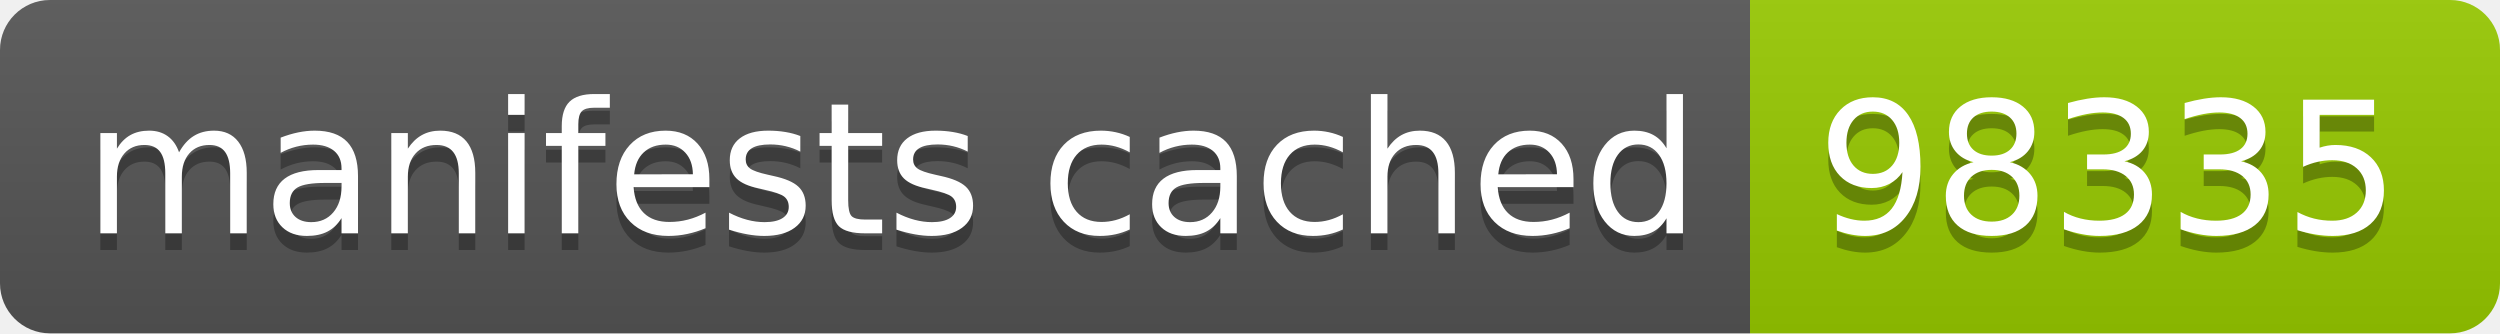
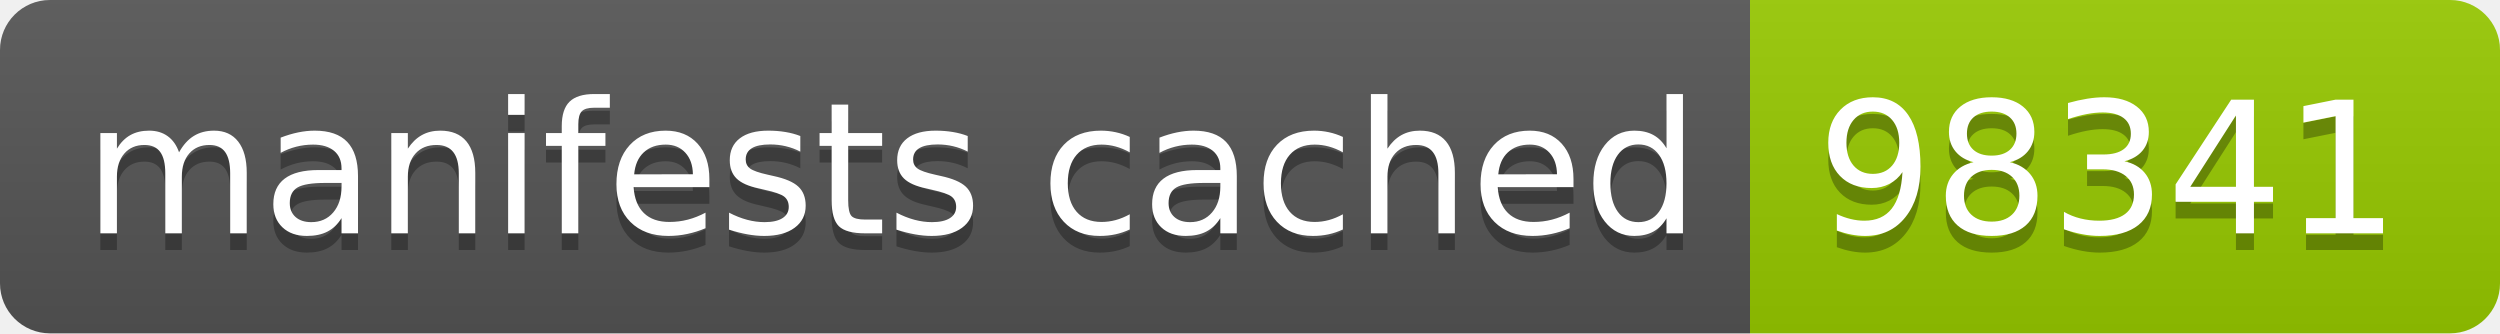
- <svg xmlns="http://www.w3.org/2000/svg" width="150" height="20" role="img" aria-label="manifests cached: 98335">
+ <svg xmlns="http://www.w3.org/2000/svg" width="150" height="20" role="img" aria-label="manifests cached: 98341">
  <linearGradient id="s" x2="0" y2="100%">
    <stop offset="0" stop-color="#bbb" stop-opacity=".1" />
    <stop offset="1" stop-opacity=".1" />
  </linearGradient>
  <clipPath id="r">
    <rect width="150" height="20" rx="3" fill="#fff" />
  </clipPath>
  <g clip-path="url(#r)">
    <rect width="105" height="20" fill="#555" />
    <rect x="105" width="45" height="20" fill="#97ca00" />
    <rect width="150" height="20" fill="url(#s)" />
  </g>
  <g fill="#fff" text-anchor="middle" font-family="Verdana,Geneva,DejaVu Sans,sans-serif" text-rendering="geometricPrecision" font-size="110">
    <text aria-hidden="true" x="535" y="150" fill="#010101" fill-opacity=".3" transform="scale(.1)" textLength="950">manifests cached</text>
    <text x="535" y="140" transform="scale(.1)" fill="#fff" textLength="950">manifests cached</text>
-     <text aria-hidden="true" x="1265" y="150" fill="#010101" fill-opacity=".3" transform="scale(.1)" textLength="350">98335</text>
-     <text x="1265" y="140" transform="scale(.1)" fill="#fff" textLength="350">98335</text>
+     <text aria-hidden="true" x="1265" y="150" fill="#010101" fill-opacity=".3" transform="scale(.1)" textLength="350">98341</text>
+     <text x="1265" y="140" transform="scale(.1)" fill="#fff" textLength="350">98341</text>
  </g>
</svg>
